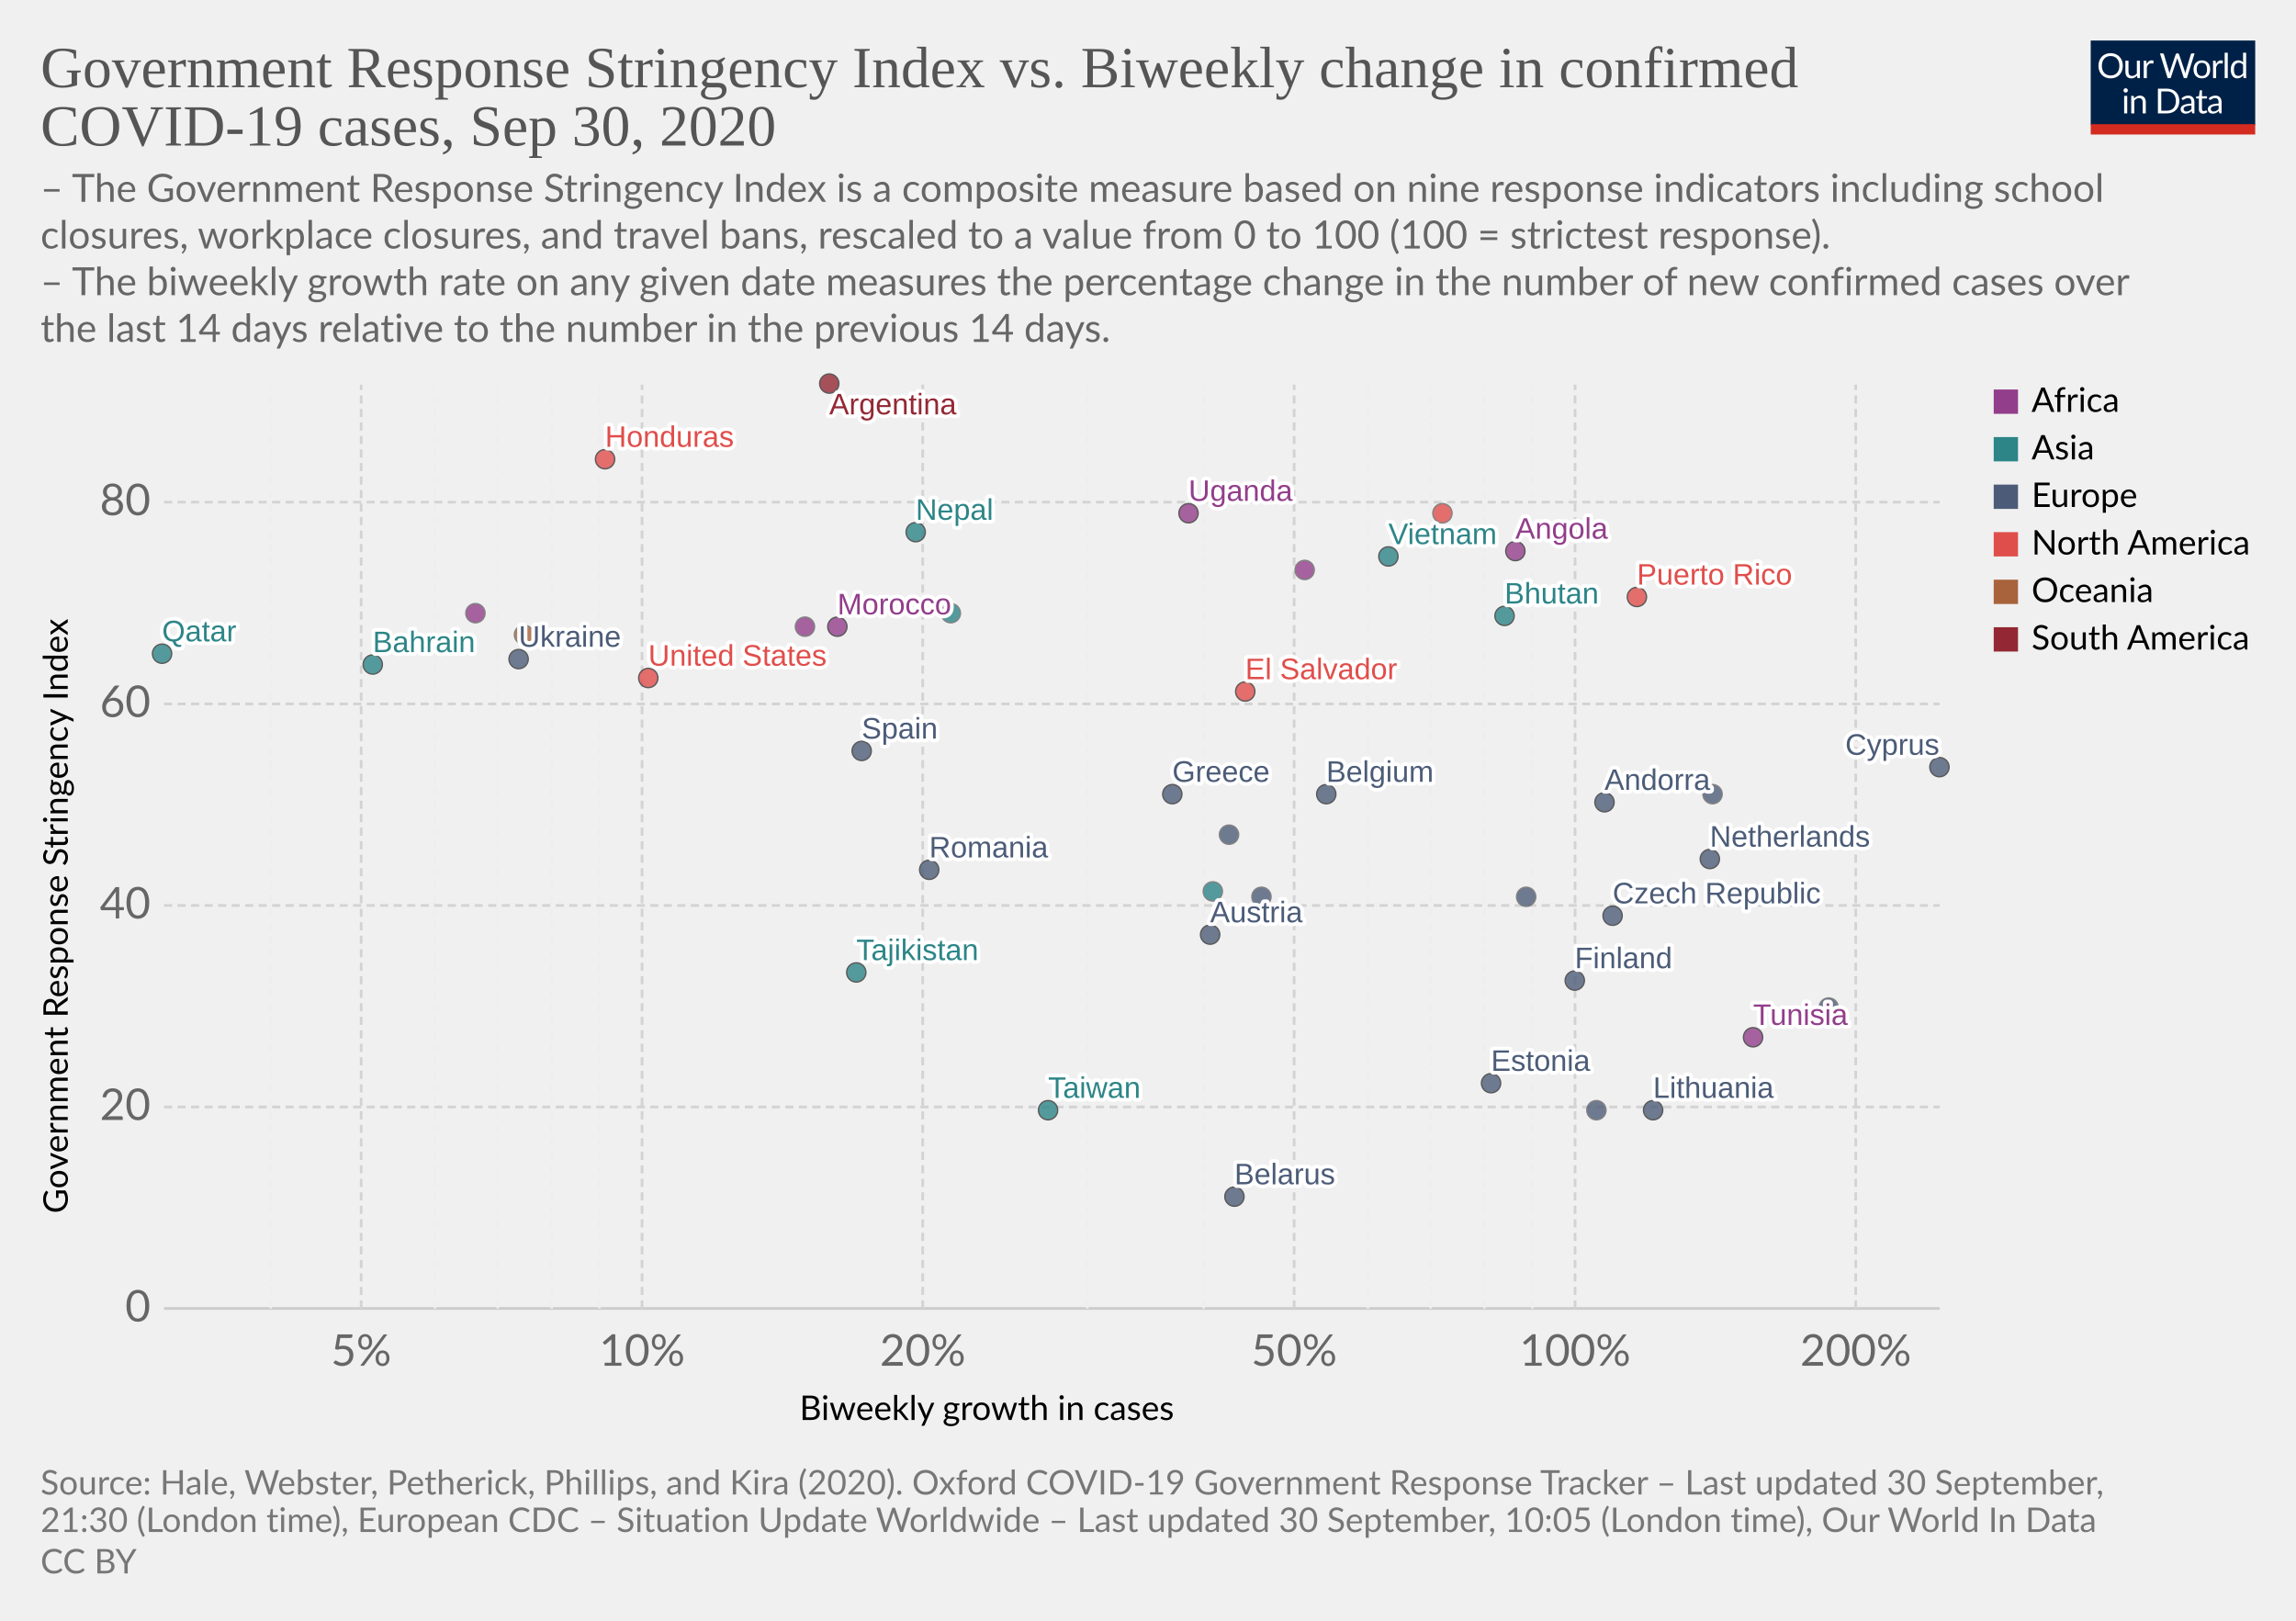
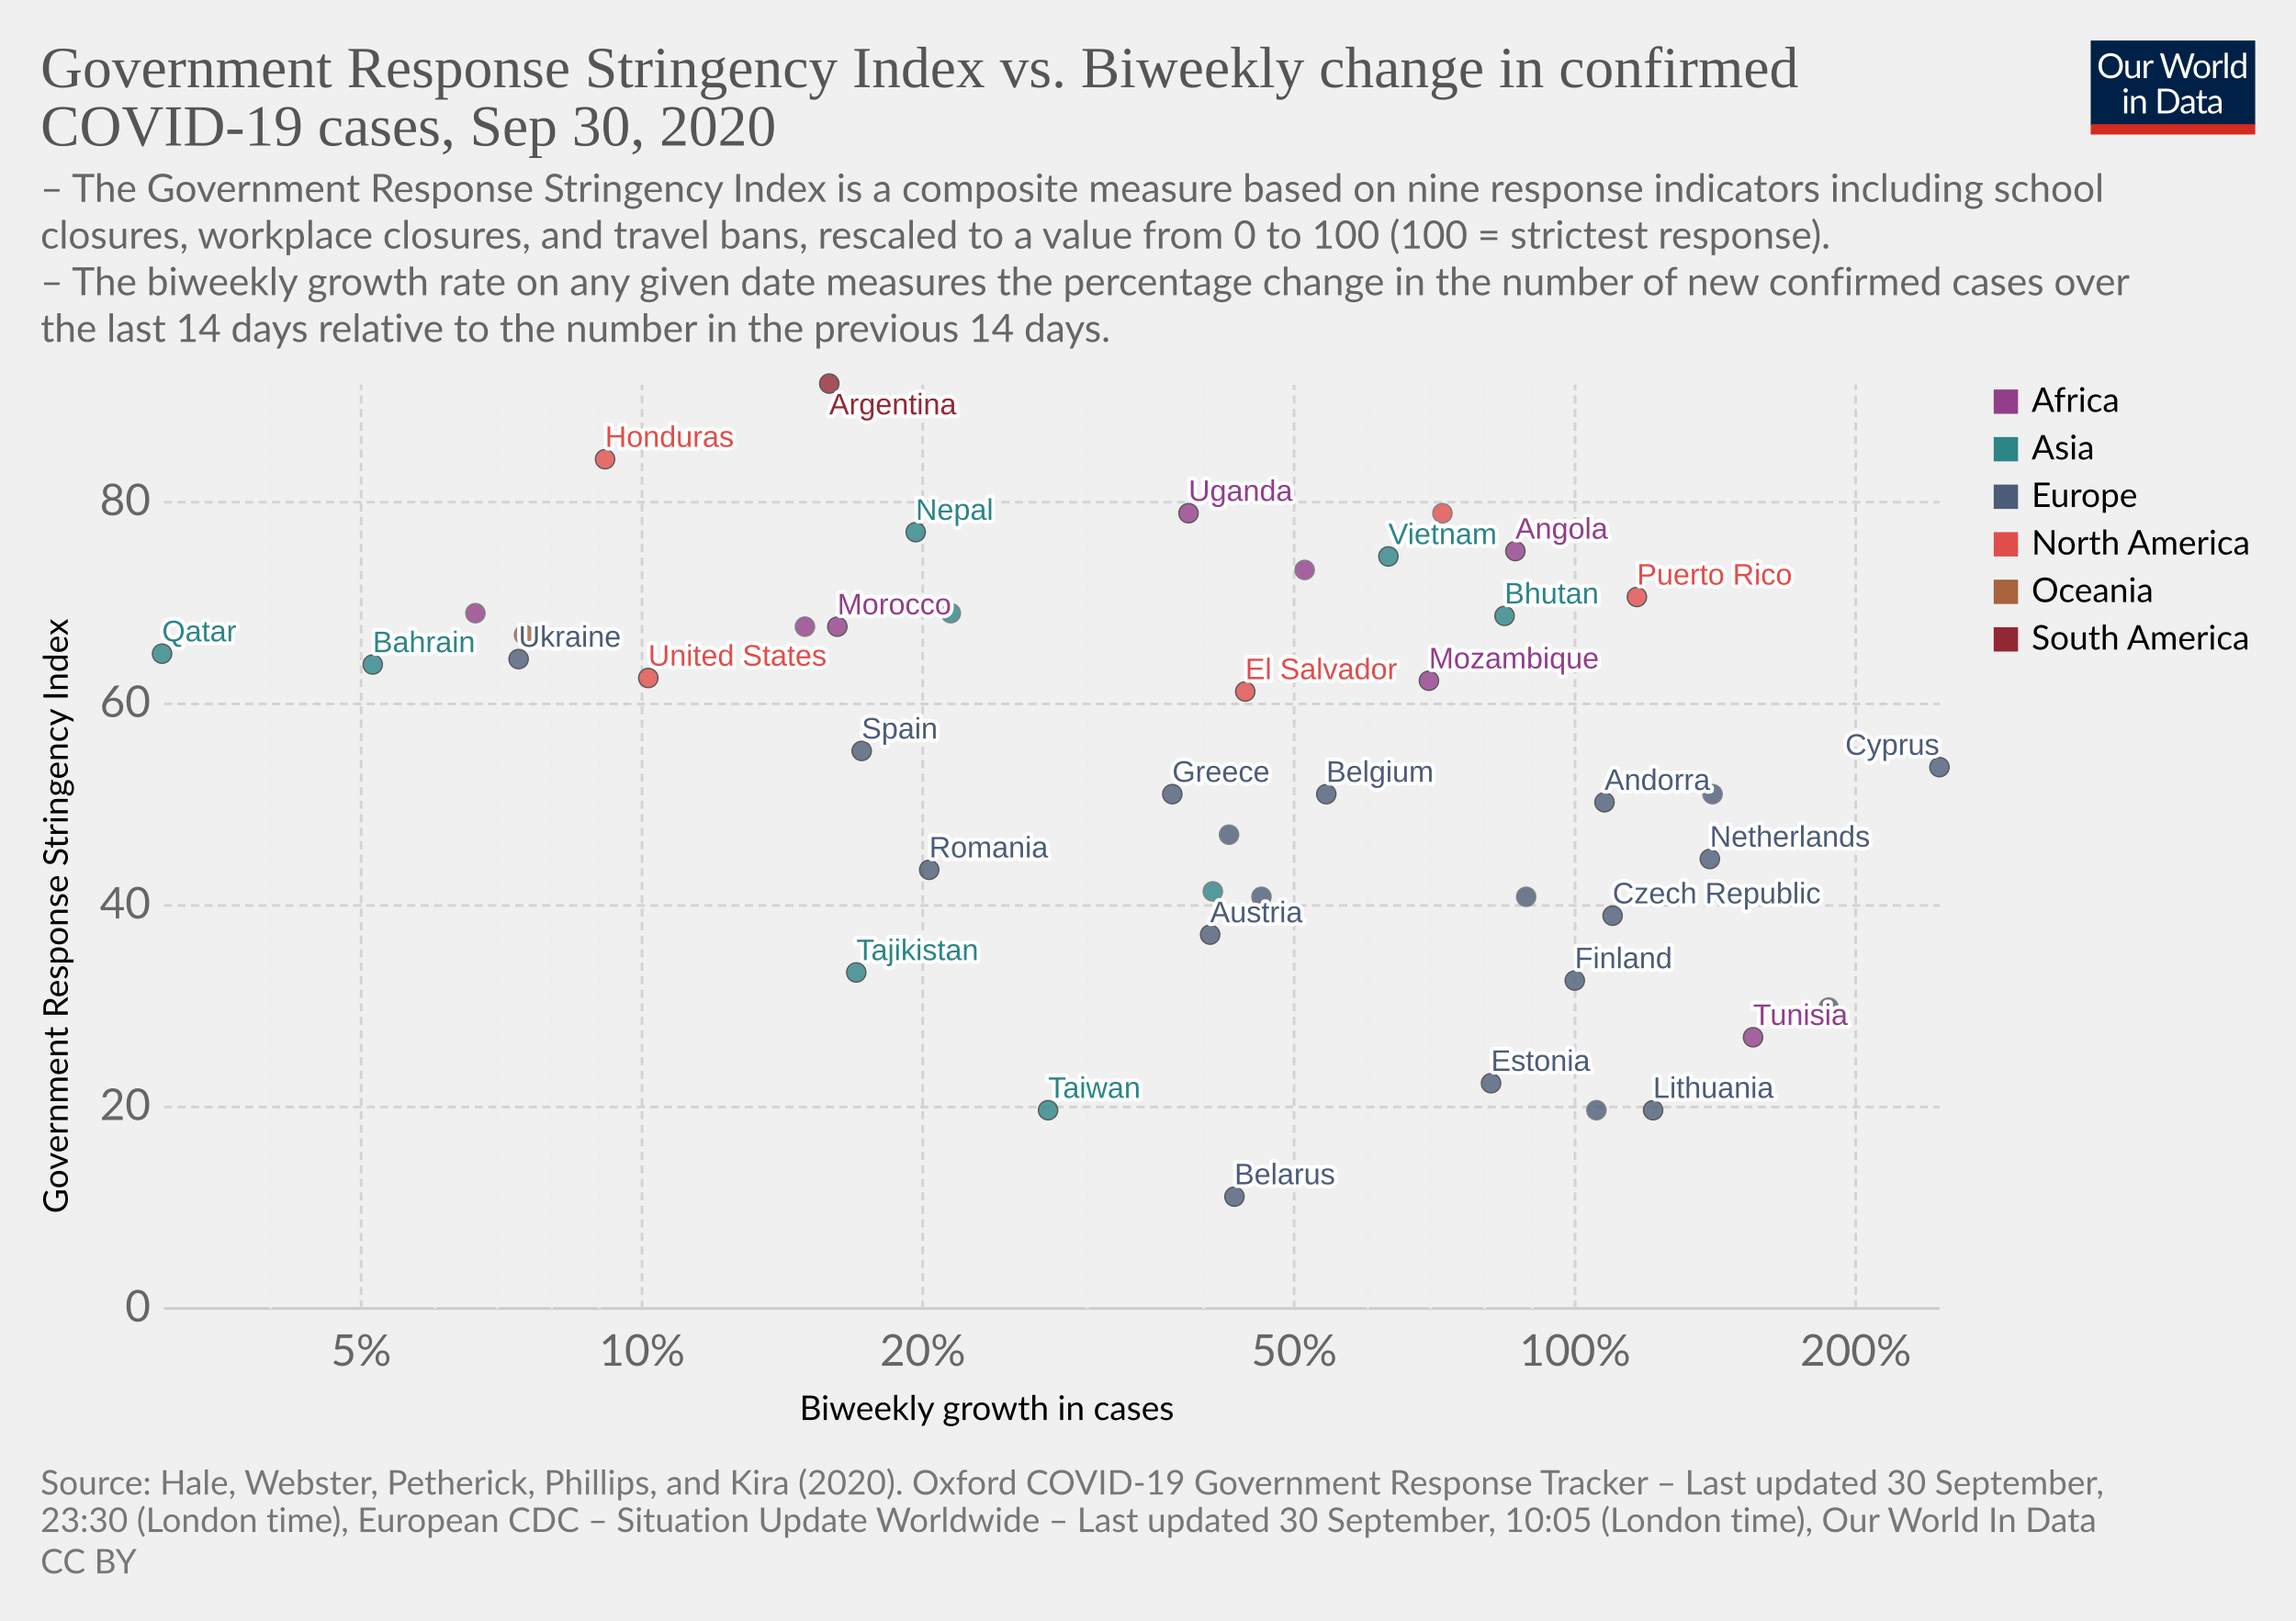
<svg xmlns="http://www.w3.org/2000/svg" version="1.1" style="background-color:#fff;-webkit-font-smoothing:antialiased" width="850" height="600" viewBox="0 0 850 600" font-family="Lato,'Helvetica Neue',Helvetica,Arial,sans-serif" font-size="18" text-rendering="optimizeLegibility">
  <g class="HeaderView">
    <g transform="matrix(.29 0 0 .29 774 15)">
      <svg width="210" height="120" viewBox="0 0 210 120" fill="none">
        <g clip-path="url(#clip0)">
          <path d="M0 0h210v107.89H0V0z" fill="#002147" />
          <path d="M40.98 32.25c0 2.36-.38 4.53-1.12 6.51a14.26 14.26 0 01-8.1 8.4c-1.9.78-4.02 1.17-6.34 1.17a16.6 16.6 0 01-6.33-1.17 14.31 14.31 0 01-8.08-8.4 18.29 18.29 0 01-1.12-6.51c0-2.36.38-4.53 1.12-6.5a14.32 14.32 0 018.07-8.44c1.92-.8 4.03-1.19 6.34-1.19 2.32 0 4.43.4 6.34 1.19 1.92.8 3.56 1.9 4.93 3.34a14.87 14.87 0 013.17 5.1 18.1 18.1 0 011.12 6.5zm-4.38 0c0-1.94-.26-3.68-.8-5.22a10.91 10.91 0 00-2.24-3.89 9.68 9.68 0 00-3.52-2.46 11.95 11.95 0 00-4.62-.86c-1.68 0-3.21.28-4.6.86a9.88 9.88 0 00-3.54 2.46 10.91 10.91 0 00-2.24 3.9c-.53 1.53-.8 3.27-.8 5.2 0 1.94.27 3.68.8 5.22a11.17 11.17 0 002.24 3.9 10.01 10.01 0 003.55 2.44c1.38.56 2.9.83 4.6.83 1.7 0 3.24-.27 4.61-.83a9.8 9.8 0 003.52-2.44 11.17 11.17 0 002.25-3.9c.53-1.54.8-3.28.8-5.21zm26.22-6.54V48H60.5c-.56 0-.9-.27-1.05-.81l-.31-2.4a12.45 12.45 0 01-3.26 2.6c-1.2.64-2.58.96-4.13.96-1.22 0-2.3-.2-3.24-.6a6.52 6.52 0 01-2.33-1.7 7.37 7.37 0 01-1.43-2.67c-.3-1.04-.46-2.2-.46-3.45V25.7h3.91v14.22c0 1.68.38 2.99 1.15 3.91.77.93 1.96 1.39 3.54 1.39 1.16 0 2.24-.27 3.23-.82a10.42 10.42 0 002.8-2.28V25.7h3.91zm8.61 4.47a9.94 9.94 0 012.6-3.56 5.64 5.64 0 013.76-1.3c.47 0 .92.05 1.34.15.44.1.83.27 1.17.49l-.3 2.92c-.09.37-.3.55-.66.55-.2 0-.5-.04-.9-.13a6.21 6.21 0 00-3.24.18c-.54.2-1.03.5-1.47.92-.42.4-.81.9-1.17 1.5-.33.58-.64 1.26-.92 2.02V48H67.7V25.71h2.25c.42 0 .72.08.88.25.16.16.27.44.33.83l.26 3.39zm61.16-13.7L122.75 48h-3.82l-7.99-24.05a21.95 21.95 0 01-.42-1.58 38.36 38.36 0 01-.44 1.58L102.05 48h-3.83L88.4 16.47h3.54c.38 0 .7.1.95.29.26.2.43.43.5.73l6.52 21.9c.1.4.2.83.28 1.28.1.46.2.94.29 1.46l.3-1.46c.12-.47.25-.9.38-1.27l7.41-21.91c.1-.25.26-.48.51-.69.27-.22.58-.33.95-.33h1.23c.38 0 .69.1.92.29.24.2.41.43.53.73l7.4 21.9a28.4 28.4 0 01.68 2.62 29.52 29.52 0 01.52-2.61l6.54-21.91c.07-.27.23-.5.48-.7.27-.21.58-.32.95-.32h3.32zm9.35 8.88c1.63 0 3.1.27 4.4.82a9.43 9.43 0 015.46 5.94c.5 1.4.74 2.98.74 4.73 0 1.76-.25 3.34-.74 4.75a9.43 9.43 0 01-5.46 5.92c-1.3.52-2.77.79-4.4.79-1.64 0-3.12-.27-4.44-.8a9.42 9.42 0 01-3.35-2.3c-.92-1-1.63-2.2-2.13-3.61-.49-1.41-.73-3-.73-4.75s.24-3.33.73-4.73c.5-1.43 1.2-2.64 2.13-3.63a9.4 9.4 0 013.35-2.31c1.32-.55 2.8-.82 4.44-.82zm0 19.89c2.2 0 3.84-.73 4.93-2.2 1.08-1.48 1.63-3.54 1.63-6.18 0-2.66-.55-4.72-1.63-6.2-1.09-1.49-2.73-2.23-4.93-2.23-1.12 0-2.09.2-2.93.57a5.7 5.7 0 00-2.06 1.65 7.5 7.5 0 00-1.24 2.67c-.26 1.04-.4 2.22-.4 3.54 0 2.64.55 4.7 1.64 6.18 1.1 1.47 2.76 2.2 4.99 2.2zm17.97-15.07a9.94 9.94 0 012.6-3.56 5.64 5.64 0 013.76-1.3c.47 0 .91.05 1.34.15.44.1.83.27 1.16.49l-.28 2.92c-.09.37-.31.55-.66.55-.2 0-.5-.04-.9-.13a6.2 6.2 0 00-3.24.18c-.54.2-1.03.5-1.47.92-.43.4-.82.9-1.17 1.5a13.1 13.1 0 00-.92 2.02V48h-3.94V25.71h2.24c.43 0 .72.08.88.25.17.16.28.44.33.83l.27 3.39zm15.04-14.59V48h-3.92V15.6h3.92zm19.55 15.43a6.22 6.22 0 00-2.38-2.05 6.7 6.7 0 00-2.86-.6c-2.07 0-3.66.75-4.77 2.23-1.12 1.48-1.68 3.6-1.68 6.33 0 1.46.13 2.7.38 3.74a7.29 7.29 0 001.1 2.56 4.35 4.35 0 001.78 1.45c.7.3 1.5.46 2.4.46 1.29 0 2.41-.3 3.36-.88a9.6 9.6 0 002.67-2.49V31.02zm3.91-15.43V48h-2.33c-.56 0-.9-.27-1.06-.81l-.35-2.71a12.13 12.13 0 01-3.25 2.77 8.28 8.28 0 01-4.23 1.06 7.31 7.31 0 01-6.14-2.9c-.73-.96-1.3-2.15-1.69-3.57a18.35 18.35 0 01.07-9.48 11.29 11.29 0 011.89-3.7 8.7 8.7 0 017.06-3.34 7.96 7.96 0 016.12 2.62V15.59h3.91zM46.61 70.71V93H42.7V70.71h3.91zm.84-7c0 .39-.08.75-.24 1.09a2.81 2.81 0 01-1.52 1.47 2.67 2.67 0 01-2.16 0 2.9 2.9 0 01-1.45-1.47 2.67 2.67 0 010-2.16c.15-.35.35-.65.6-.9.25-.27.53-.47.85-.62a2.67 2.67 0 012.16 0c.35.15.65.35.9.62.27.25.47.55.62.9.16.34.24.7.24 1.08zm7.97 10.24c.49-.54 1-1.04 1.54-1.48a9.85 9.85 0 013.66-1.84 8.96 8.96 0 015.43.35c.94.4 1.72.97 2.33 1.71a7.36 7.36 0 011.43 2.67c.32 1.04.49 2.19.49 3.45V93h-3.94V78.81c0-1.69-.4-3-1.17-3.92-.76-.93-1.93-1.4-3.5-1.4a6.6 6.6 0 00-3.25.83c-1 .56-1.92 1.31-2.77 2.27V93h-3.94V70.71h2.35c.56 0 .9.28 1.04.82l.3 2.42zm57.7 3.3c0 2.36-.37 4.5-1.11 6.44a14.3 14.3 0 01-3.17 4.98 14.1 14.1 0 01-4.93 3.2c-1.9.76-4.02 1.13-6.33 1.13H85.8V61.47h11.77c2.31 0 4.42.39 6.33 1.15a13.8 13.8 0 018.1 8.18 17.75 17.75 0 011.12 6.45zm-4.37 0c0-1.94-.26-3.67-.8-5.2a10.94 10.94 0 00-2.23-3.87 9.57 9.57 0 00-3.53-2.42 12.23 12.23 0 00-4.61-.83h-7.5v24.62h7.5c1.7 0 3.24-.28 4.61-.84a9.7 9.7 0 003.53-2.4 10.94 10.94 0 002.24-3.87c.53-1.53.8-3.26.8-5.2zm19.8 5.72c-1.8.06-3.34.2-4.62.44-1.26.22-2.3.51-3.1.88-.8.36-1.37.8-1.74 1.3-.35.5-.53 1.05-.53 1.67 0 .58.1 1.1.3 1.52a3 3 0 00.76 1.05c.34.27.73.46 1.17.6.45.11.94.17 1.45.17a7.28 7.28 0 003.5-.81 11.95 11.95 0 002.82-2.2v-4.62zm-12.65-9.11a12.73 12.73 0 013.98-2.66c1.43-.59 3-.88 4.73-.88 1.25 0 2.36.2 3.33.61a6.81 6.81 0 013.94 4.38c.33 1.04.5 2.19.5 3.43V93h-1.74a1.8 1.8 0 01-.88-.18c-.2-.13-.36-.38-.48-.74l-.44-2.12c-.59.55-1.16 1.03-1.72 1.46a9.48 9.48 0 01-3.74 1.7c-.69.15-1.46.23-2.3.23-.87 0-1.69-.12-2.45-.35a5.34 5.34 0 01-3.34-2.93 6.64 6.64 0 01-.49-2.64c0-.88.25-1.72.73-2.53a6.33 6.33 0 012.35-2.17c1.09-.63 2.5-1.15 4.25-1.54 1.75-.41 3.89-.65 6.42-.7v-1.75c0-1.73-.37-3.03-1.12-3.91-.75-.9-1.84-1.34-3.28-1.34-.97 0-1.78.12-2.44.37-.64.23-1.2.5-1.7.81l-1.23.82c-.33.23-.67.35-1 .35-.27 0-.5-.07-.69-.2a2.1 2.1 0 01-.48-.53l-.7-1.25zm27.67 19.5c-1.76 0-3.12-.5-4.07-1.48-.94-.98-1.41-2.4-1.41-4.25V74h-2.68a.9.9 0 01-.6-.2c-.16-.14-.24-.36-.24-.66v-1.56l3.65-.46.9-6.89a.9.9 0 01.29-.52.88.88 0 01.62-.22H142v7.67h6.44V74H142v13.38c0 .94.22 1.63.68 2.09.45.45 1.04.68 1.76.68a3.21 3.21 0 001.85-.53l.55-.35c.16-.12.3-.18.41-.18.2 0 .4.13.55.38l1.15 1.87a7.45 7.45 0 01-2.44 1.5c-.96.35-1.94.52-2.95.52zm19.68-10.4c-1.8.07-3.34.21-4.62.45-1.26.22-2.3.51-3.1.88-.8.36-1.37.8-1.74 1.3-.35.5-.53 1.05-.53 1.67 0 .58.1 1.1.3 1.52.18.42.44.77.76 1.05.34.27.73.46 1.17.6.45.11.94.17 1.45.17a7.3 7.3 0 003.5-.81 12.04 12.04 0 002.82-2.2v-4.62zm-12.65-9.1a12.72 12.72 0 013.99-2.66c1.42-.59 3-.88 4.72-.88 1.25 0 2.36.2 3.33.61a6.81 6.81 0 013.94 4.38c.33 1.04.5 2.19.5 3.43V93h-1.74a1.8 1.8 0 01-.88-.18c-.2-.13-.36-.38-.48-.74l-.44-2.12c-.59.55-1.16 1.03-1.72 1.46a9.48 9.48 0 01-3.74 1.7c-.69.15-1.46.23-2.3.23-.87 0-1.69-.12-2.45-.35a5.33 5.33 0 01-3.34-2.93 6.62 6.62 0 01-.49-2.64c0-.88.25-1.72.73-2.53a6.33 6.33 0 012.35-2.17c1.09-.63 2.5-1.15 4.25-1.54a31.2 31.2 0 016.42-.7v-1.75c0-1.73-.37-3.03-1.12-3.91-.75-.9-1.84-1.34-3.28-1.34-.97 0-1.78.12-2.44.37-.64.23-1.2.5-1.7.81-.46.3-.87.57-1.22.82-.34.23-.68.35-1.02.35-.26 0-.49-.07-.68-.2a1.88 1.88 0 01-.48-.53l-.7-1.25z" fill="#fff" />
          <path fill="#D42B21" d="M0 106.79h210V120H0z" />
        </g>
        <defs>
          <clipPath id="clip0">
            <path fill="#fff" d="M0 0h210v120H0z" />
          </clipPath>
        </defs>
      </svg>
    </g>
    <a href="https://ourworldindata.org/grapher/government-response-stringency-index-vs-biweekly-change-in-confirmed-covid-19-cases?time=latest" target="_blank" font-family="&quot;Playfair Display&quot;,Georgia,&quot;Times New Roman&quot;,serif">
      <text font-size="21.6" x="15" y="32.3" fill="#555">
        <tspan x="15" y="32.28">Government Response Stringency Index vs. Biweekly change in confirmed</tspan>
        <tspan x="15" y="53.88">COVID-19 cases, Sep 30, 2020</tspan>
      </text>
    </a>
    <text font-size="14.4" x="15" y="74.7" fill="#666">
      <tspan x="15" y="74.72">– The Government Response Stringency Index is a composite measure based on nine response indicators including school</tspan>
      <tspan x="15" y="92">closures, workplace closures, and travel bans, rescaled to a value from 0 to 100 (100 = strictest response).</tspan>
      <tspan x="15" y="109.28"> – The biweekly growth rate on any given date measures the percentage change in the number of new confirmed cases over</tspan>
      <tspan x="15" y="126.56">the last 14 days relative to the number in the previous 14 days.</tspan>
    </text>
  </g>
  <g class="ScatterPlot">
    <g class="DualAxisView">
      <g class="HorizontalAxis">
        <text font-size="12.6" x="296" y="525.7">
          <tspan x="295.99" y="525.68">Biweekly growth in cases</tspan>
        </text>
        <text x="133.7" y="505.6" fill="#666" text-anchor="middle" font-size="16.2">5%</text>
        <text x="237.7" y="505.6" fill="#666" text-anchor="middle" font-size="16.2">10%</text>
        <text x="341.6" y="505.6" fill="#666" text-anchor="middle" font-size="16.2">20%</text>
        <text x="479.1" y="505.6" fill="#666" text-anchor="middle" font-size="16.2">50%</text>
        <text x="583.1" y="505.6" fill="#666" text-anchor="middle" font-size="16.2">100%</text>
        <text x="687" y="505.6" fill="#666" text-anchor="middle" font-size="16.2">200%</text>
      </g>
      <g class="VerticalAxis">
        <text font-size="12.6" x="-449.2" y="25.1" transform="rotate(-90)">
          <tspan x="-449.2" y="25.08">Government Response Stringency Index</tspan>
        </text>
        <text x="55.74" y="484.4" fill="#666" dominant-baseline="middle" text-anchor="end" font-size="16.2">0</text>
        <text x="55.74" y="409.8" fill="#666" dominant-baseline="middle" text-anchor="end" font-size="16.2">20</text>
        <text x="55.74" y="335.2" fill="#666" dominant-baseline="middle" text-anchor="end" font-size="16.2">40</text>
        <text x="55.74" y="260.6" fill="#666" dominant-baseline="middle" text-anchor="end" font-size="16.2">60</text>
        <text x="55.74" y="185.9" fill="#666" dominant-baseline="middle" text-anchor="end" font-size="16.2">80</text>
      </g>
      <g class="AxisGridLines horizontalLines">
        <path stroke="#ccc" d="M60.74 484.4h657.35" />
        <path stroke="#d3d3d3" stroke-dasharray="3,2" d="M60.74 409.8h657.35M60.74 335.2h657.35M60.74 260.6h657.35M60.74 185.9h657.35" />
      </g>
      <g class="AxisGridLines verticalLines" stroke-dasharray="3,2">
        <path stroke="#eee" d="M100.2 484.4v-342" />
        <path stroke="#d3d3d3" d="M133.7 484.4v-342" />
        <path stroke="#eee" d="M161 484.4v-342M184.2 484.4v-342M204.2 484.4v-342M221.9 484.4v-342" />
        <path stroke="#d3d3d3" d="M237.7 484.4v-342M341.6 484.4v-342" />
        <path stroke="#eee" d="M402.5 484.4v-342M445.6 484.4v-342" />
        <path stroke="#d3d3d3" d="M479.1 484.4v-342" />
        <path stroke="#eee" d="M506.4 484.4v-342M529.6 484.4v-342M549.6 484.4v-342M567.3 484.4v-342" />
        <path stroke="#d3d3d3" d="M583.1 484.4v-342M687 484.4v-342" />
      </g>
    </g>
    <g class="PointsWithLabels clickable" clip-path="url(#a)" font-family="Arial, sans-serif">
      <path fill="rgba(255,255,255,0)" d="M60.74 142.4h657.35v342H60.74z" />
      <defs>
        <clipPath id="a">
          <path d="M50.74 132.4h677.35v362H50.74z" />
        </clipPath>
      </defs>
      <g class="key-Argentina_0">
        <circle cx="307" cy="142" r="3.57" fill="#932834" opacity=".8" stroke="#333" stroke-width=".5" />
      </g>
      <g class="key-Austria_0">
        <circle cx="448" cy="346" r="3.57" fill="#4C5C78" opacity=".8" stroke="#333" stroke-width=".5" />
      </g>
      <g class="key-Belgium_0">
        <circle cx="491" cy="294" r="3.57" fill="#4C5C78" opacity=".8" stroke="#333" stroke-width=".5" />
      </g>
      <g class="key-Bahrain_0">
        <circle cx="138" cy="246" r="3.57" fill="#2D8587" opacity=".8" stroke="#333" stroke-width=".5" />
      </g>
      <g class="key-Belarus_0">
        <circle cx="457" cy="443" r="3.57" fill="#4C5C78" opacity=".8" stroke="#333" stroke-width=".5" />
      </g>
      <g class="key-Taiwan_0">
        <circle cx="388" cy="411" r="3.57" fill="#2D8587" opacity=".8" stroke="#333" stroke-width=".5" />
      </g>
      <g class="key-Angola_0">
        <circle cx="561" cy="204" r="3.57" fill="#923E8B" opacity=".8" stroke="#333" stroke-width=".5" />
      </g>
      <g class="key-Andorra_0">
        <circle cx="594" cy="297" r="3.57" fill="#4C5C78" opacity=".8" stroke="#333" stroke-width=".5" />
      </g>
      <g class="key-Morocco_0">
        <circle cx="310" cy="232" r="3.57" fill="#923E8B" opacity=".8" stroke="#333" stroke-width=".5" />
      </g>
      <g class="key-Tunisia_0">
        <circle cx="649" cy="384" r="3.57" fill="#923E8B" opacity=".8" stroke="#333" stroke-width=".5" />
      </g>
      <g class="key-Ukraine_0">
        <circle cx="192" cy="244" r="3.57" fill="#4C5C78" opacity=".8" stroke="#333" stroke-width=".5" />
      </g>
      <g class="key-Bhutan_0">
        <circle cx="557" cy="228" r="3.57" fill="#2D8587" opacity=".8" stroke="#333" stroke-width=".5" />
      </g>
      <g class="key-Cyprus_0">
        <circle cx="718" cy="284" r="3.57" fill="#4C5C78" opacity=".8" stroke="#333" stroke-width=".5" />
      </g>
      <g class="key-Czech-Republic_0">
        <circle cx="597" cy="339" r="3.57" fill="#4C5C78" opacity=".8" stroke="#333" stroke-width=".5" />
      </g>
      <g class="key-Denmark_0">
        <circle cx="634" cy="294" r="3.57" fill="#4C5C78" opacity=".8" stroke="#666" stroke-width=".5" />
      </g>
      <g class="key-Spain_0">
        <circle cx="319" cy="278" r="3.57" fill="#4C5C78" opacity=".8" stroke="#333" stroke-width=".5" />
      </g>
      <g class="key-Estonia_0">
        <circle cx="552" cy="401" r="3.57" fill="#4C5C78" opacity=".8" stroke="#333" stroke-width=".5" />
      </g>
      <g class="key-Finland_0">
        <circle cx="583" cy="363" r="3.57" fill="#4C5C78" opacity=".8" stroke="#333" stroke-width=".5" />
      </g>
      <g class="key-France_0">
        <circle cx="455" cy="309" r="3.57" fill="#4C5C78" opacity=".8" stroke="#666" stroke-width=".5" />
      </g>
      <g class="key-Greece_0">
        <circle cx="434" cy="294" r="3.57" fill="#4C5C78" opacity=".8" stroke="#333" stroke-width=".5" />
      </g>
      <g class="key-Honduras_0">
        <circle cx="224" cy="170" r="3.57" fill="#E04E4B" opacity=".8" stroke="#333" stroke-width=".5" />
      </g>
      <g class="key-Hungary_0">
        <circle cx="467" cy="332" r="3.57" fill="#4C5C78" opacity=".8" stroke="#666" stroke-width=".5" />
      </g>
      <g class="key-Indonesia_0">
        <circle cx="352" cy="227" r="3.57" fill="#2D8587" opacity=".8" stroke="#666" stroke-width=".5" />
      </g>
      <g class="key-Pakistan_0">
        <circle cx="449" cy="330" r="3.57" fill="#2D8587" opacity=".8" stroke="#666" stroke-width=".5" />
      </g>
      <g class="key-Poland_0">
        <circle cx="591" cy="411" r="3.57" fill="#4C5C78" opacity=".8" stroke="#666" stroke-width=".5" />
      </g>
      <g class="key-Qatar_0">
        <circle cx="60" cy="242" r="3.57" fill="#2D8587" opacity=".8" stroke="#333" stroke-width=".5" />
      </g>
      <g class="key-Romania_0">
        <circle cx="344" cy="322" r="3.57" fill="#4C5C78" opacity=".8" stroke="#333" stroke-width=".5" />
      </g>
      <g class="key-El-Salvador_0">
        <circle cx="461" cy="256" r="3.57" fill="#E04E4B" opacity=".8" stroke="#333" stroke-width=".5" />
      </g>
      <g class="key-San-Marino_0">
        <circle cx="677" cy="373" r="3.57" fill="#4C5C78" opacity=".8" stroke="#666" stroke-width=".5" />
      </g>
      <g class="key-Uganda_0">
        <circle cx="440" cy="190" r="3.57" fill="#923E8B" opacity=".8" stroke="#333" stroke-width=".5" />
      </g>
      <g class="key-United-States_0">
        <circle cx="240" cy="251" r="3.57" fill="#E04E4B" opacity=".8" stroke="#333" stroke-width=".5" />
      </g>
      <g class="key-Vietnam_0">
        <circle cx="514" cy="206" r="3.57" fill="#2D8587" opacity=".8" stroke="#333" stroke-width=".5" />
      </g>
      <g class="key-Tajikistan_0">
        <circle cx="317" cy="360" r="3.57" fill="#2D8587" opacity=".8" stroke="#333" stroke-width=".5" />
      </g>
      <g class="key-Guam_0">
        <circle cx="194" cy="235" r="3.57" fill="#A8633C" opacity=".8" stroke="#666" stroke-width=".5" />
      </g>
      <g class="key-Chad_0">
        <circle cx="483" cy="211" r="3.57" fill="#923E8B" opacity=".8" stroke="#666" stroke-width=".5" />
      </g>
      <g class="key-Cape-Verde_0">
        <circle cx="176" cy="227" r="3.57" fill="#923E8B" opacity=".8" stroke="#666" stroke-width=".5" />
+       </g>
+       <g class="key-Mozambique_0">
+         <circle cx="529" cy="252" r="3.57" fill="#923E8B" opacity=".8" stroke="#333" stroke-width=".5" />
      </g>
      <g class="key-Kenya_0">
        <circle cx="298" cy="232" r="3.57" fill="#923E8B" opacity=".8" stroke="#666" stroke-width=".5" />
      </g>
      <g class="key-Lithuania_0">
        <circle cx="612" cy="411" r="3.57" fill="#4C5C78" opacity=".8" stroke="#333" stroke-width=".5" />
      </g>
      <g class="key-Luxembourg_0">
        <circle cx="565" cy="332" r="3.57" fill="#4C5C78" opacity=".8" stroke="#666" stroke-width=".5" />
      </g>
      <g class="key-Netherlands_0">
        <circle cx="633" cy="318" r="3.57" fill="#4C5C78" opacity=".8" stroke="#333" stroke-width=".5" />
      </g>
      <g class="key-Nepal_0">
        <circle cx="339" cy="197" r="3.57" fill="#2D8587" opacity=".8" stroke="#333" stroke-width=".5" />
      </g>
      <g class="key-Jamaica_0">
        <circle cx="534" cy="190" r="3.57" fill="#E04E4B" opacity=".8" stroke="#666" stroke-width=".5" />
      </g>
      <g class="key-Puerto-Rico_0">
        <circle cx="606" cy="221" r="3.57" fill="#E04E4B" opacity=".8" stroke="#333" stroke-width=".5" />
      </g>
      <g class="backgroundLabels" fill="#333" font-size="11" font-weight="400">
        <text x="307" y="153.4" fill="#fff" stroke="#fff" stroke-linecap="round" stroke-linejoin="round" stroke-width=".25em">Argentina</text>
        <text x="307" y="153.4" fill="#932834">Argentina</text>
        <text x="448" y="341.43" fill="#fff" stroke="#fff" stroke-linecap="round" stroke-linejoin="round" stroke-width=".25em">Austria</text>
        <text x="448" y="341.43" fill="#4C5C78">Austria</text>
        <text x="491" y="289.43" fill="#fff" stroke="#fff" stroke-linecap="round" stroke-linejoin="round" stroke-width=".25em">Belgium</text>
        <text x="491" y="289.43" fill="#4C5C78">Belgium</text>
        <text x="138" y="241.43" fill="#fff" stroke="#fff" stroke-linecap="round" stroke-linejoin="round" stroke-width=".25em">Bahrain</text>
        <text x="138" y="241.43" fill="#2D8587">Bahrain</text>
        <text x="457" y="438.43" fill="#fff" stroke="#fff" stroke-linecap="round" stroke-linejoin="round" stroke-width=".25em">Belarus</text>
        <text x="457" y="438.43" fill="#4C5C78">Belarus</text>
        <text x="388" y="406.43" fill="#fff" stroke="#fff" stroke-linecap="round" stroke-linejoin="round" stroke-width=".25em">Taiwan</text>
        <text x="388" y="406.43" fill="#2D8587">Taiwan</text>
        <text x="561" y="199.43" fill="#fff" stroke="#fff" stroke-linecap="round" stroke-linejoin="round" stroke-width=".25em">Angola</text>
        <text x="561" y="199.43" fill="#923E8B">Angola</text>
        <text x="594" y="292.43" fill="#fff" stroke="#fff" stroke-linecap="round" stroke-linejoin="round" stroke-width=".25em">Andorra</text>
        <text x="594" y="292.43" fill="#4C5C78">Andorra</text>
        <text x="310" y="227.43" fill="#fff" stroke="#fff" stroke-linecap="round" stroke-linejoin="round" stroke-width=".25em">Morocco</text>
        <text x="310" y="227.43" fill="#923E8B">Morocco</text>
        <text x="649" y="379.43" fill="#fff" stroke="#fff" stroke-linecap="round" stroke-linejoin="round" stroke-width=".25em">Tunisia</text>
        <text x="649" y="379.43" fill="#923E8B">Tunisia</text>
        <text x="192" y="239.43" fill="#fff" stroke="#fff" stroke-linecap="round" stroke-linejoin="round" stroke-width=".25em">Ukraine</text>
        <text x="192" y="239.43" fill="#4C5C78">Ukraine</text>
        <text x="557" y="223.43" fill="#fff" stroke="#fff" stroke-linecap="round" stroke-linejoin="round" stroke-width=".25em">Bhutan</text>
        <text x="557" y="223.43" fill="#2D8587">Bhutan</text>
        <text x="683.13" y="279.43" fill="#fff" stroke="#fff" stroke-linecap="round" stroke-linejoin="round" stroke-width=".25em">Cyprus</text>
        <text x="683.13" y="279.43" fill="#4C5C78">Cyprus</text>
        <text x="597" y="334.43" fill="#fff" stroke="#fff" stroke-linecap="round" stroke-linejoin="round" stroke-width=".25em">Czech Republic</text>
        <text x="597" y="334.43" fill="#4C5C78">Czech Republic</text>
        <text x="319" y="273.43" fill="#fff" stroke="#fff" stroke-linecap="round" stroke-linejoin="round" stroke-width=".25em">Spain</text>
        <text x="319" y="273.43" fill="#4C5C78">Spain</text>
        <text x="552" y="396.43" fill="#fff" stroke="#fff" stroke-linecap="round" stroke-linejoin="round" stroke-width=".25em">Estonia</text>
        <text x="552" y="396.43" fill="#4C5C78">Estonia</text>
        <text x="583" y="358.43" fill="#fff" stroke="#fff" stroke-linecap="round" stroke-linejoin="round" stroke-width=".25em">Finland</text>
        <text x="583" y="358.43" fill="#4C5C78">Finland</text>
        <text x="434" y="289.43" fill="#fff" stroke="#fff" stroke-linecap="round" stroke-linejoin="round" stroke-width=".25em">Greece</text>
        <text x="434" y="289.43" fill="#4C5C78">Greece</text>
        <text x="224" y="165.43" fill="#fff" stroke="#fff" stroke-linecap="round" stroke-linejoin="round" stroke-width=".25em">Honduras</text>
        <text x="224" y="165.43" fill="#E04E4B">Honduras</text>
        <text x="60" y="237.43" fill="#fff" stroke="#fff" stroke-linecap="round" stroke-linejoin="round" stroke-width=".25em">Qatar</text>
        <text x="60" y="237.43" fill="#2D8587">Qatar</text>
        <text x="344" y="317.43" fill="#fff" stroke="#fff" stroke-linecap="round" stroke-linejoin="round" stroke-width=".25em">Romania</text>
        <text x="344" y="317.43" fill="#4C5C78">Romania</text>
        <text x="461" y="251.43" fill="#fff" stroke="#fff" stroke-linecap="round" stroke-linejoin="round" stroke-width=".25em">El Salvador</text>
        <text x="461" y="251.43" fill="#E04E4B">El Salvador</text>
        <text x="440" y="185.43" fill="#fff" stroke="#fff" stroke-linecap="round" stroke-linejoin="round" stroke-width=".25em">Uganda</text>
        <text x="440" y="185.43" fill="#923E8B">Uganda</text>
        <text x="240" y="246.43" fill="#fff" stroke="#fff" stroke-linecap="round" stroke-linejoin="round" stroke-width=".25em">United States</text>
        <text x="240" y="246.43" fill="#E04E4B">United States</text>
        <text x="514" y="201.43" fill="#fff" stroke="#fff" stroke-linecap="round" stroke-linejoin="round" stroke-width=".25em">Vietnam</text>
        <text x="514" y="201.43" fill="#2D8587">Vietnam</text>
        <text x="317" y="355.43" fill="#fff" stroke="#fff" stroke-linecap="round" stroke-linejoin="round" stroke-width=".25em">Tajikistan</text>
        <text x="317" y="355.43" fill="#2D8587">Tajikistan</text>
+         <text x="529" y="247.43" fill="#fff" stroke="#fff" stroke-linecap="round" stroke-linejoin="round" stroke-width=".25em">Mozambique</text>
+         <text x="529" y="247.43" fill="#923E8B">Mozambique</text>
        <text x="612" y="406.43" fill="#fff" stroke="#fff" stroke-linecap="round" stroke-linejoin="round" stroke-width=".25em">Lithuania</text>
        <text x="612" y="406.43" fill="#4C5C78">Lithuania</text>
        <text x="633" y="313.43" fill="#fff" stroke="#fff" stroke-linecap="round" stroke-linejoin="round" stroke-width=".25em">Netherlands</text>
        <text x="633" y="313.43" fill="#4C5C78">Netherlands</text>
        <text x="339" y="192.43" fill="#fff" stroke="#fff" stroke-linecap="round" stroke-linejoin="round" stroke-width=".25em">Nepal</text>
        <text x="339" y="192.43" fill="#2D8587">Nepal</text>
        <text x="606" y="216.43" fill="#fff" stroke="#fff" stroke-linecap="round" stroke-linejoin="round" stroke-width=".25em">Puerto Rico</text>
        <text x="606" y="216.43" fill="#E04E4B">Puerto Rico</text>
      </g>
    </g>
    <g class="ScatterColorLegend clickable" cursor="pointer">
      <g class="legendMark">
        <path fill="#923E8B" d="M738.09 144.2h9v9h-9z" />
        <text font-size="12.6" x="752.1" y="152.5">
          <tspan x="752.09" y="152.48">Africa</tspan>
        </text>
      </g>
      <g class="legendMark">
        <path fill="#2D8587" d="M738.09 161.8h9v9h-9z" />
        <text font-size="12.6" x="752.1" y="170.1">
          <tspan x="752.09" y="170.08">Asia</tspan>
        </text>
      </g>
      <g class="legendMark">
        <path fill="#4C5C78" d="M738.09 179.4h9v9h-9z" />
        <text font-size="12.6" x="752.1" y="187.7">
          <tspan x="752.09" y="187.68">Europe</tspan>
        </text>
      </g>
      <g class="legendMark">
        <path fill="#E04E4B" d="M738.09 197h9v9h-9z" />
        <text font-size="12.6" x="752.1" y="205.3">
          <tspan x="752.09" y="205.28">North America</tspan>
        </text>
      </g>
      <g class="legendMark">
        <path fill="#A8633C" d="M738.09 214.6h9v9h-9z" />
        <text font-size="12.6" x="752.1" y="222.9">
          <tspan x="752.09" y="222.88">Oceania</tspan>
        </text>
      </g>
      <g class="legendMark">
        <path fill="#932834" d="M738.09 232.2h9v9h-9z" />
        <text font-size="12.6" x="752.1" y="240.5">
          <tspan x="752.09" y="240.48">South America</tspan>
        </text>
      </g>
    </g>
  </g>
  <g class="SourcesFooter" fill="#777">
    <g class="clickable" fill="#777">
      <text font-size="12.6" x="15" y="553.3">
        <tspan x="15" y="553.28">Source: Hale, Webster, Petherick, Phillips, and Kira (2020). Oxford COVID-19 Government Response Tracker – Last updated 30 September,</tspan>
-         <tspan x="15" y="567.14">21:30 (London time), European CDC – Situation Update Worldwide – Last updated 30 September, 10:05 (London time), Our World In Data</tspan>
+         <tspan x="15" y="567.14">23:30 (London time), European CDC – Situation Update Worldwide – Last updated 30 September, 10:05 (London time), Our World In Data</tspan>
      </text>
    </g>
    <text font-size="12.6" x="15" y="582.5">
      <tspan x="15" y="582.48">
        <a class="cclogo" href="http://creativecommons.org/licenses/by/4.0/deed.en_US" target="_blank" fill="#777">CC BY</a>
      </tspan>
    </text>
  </g>
</svg>
